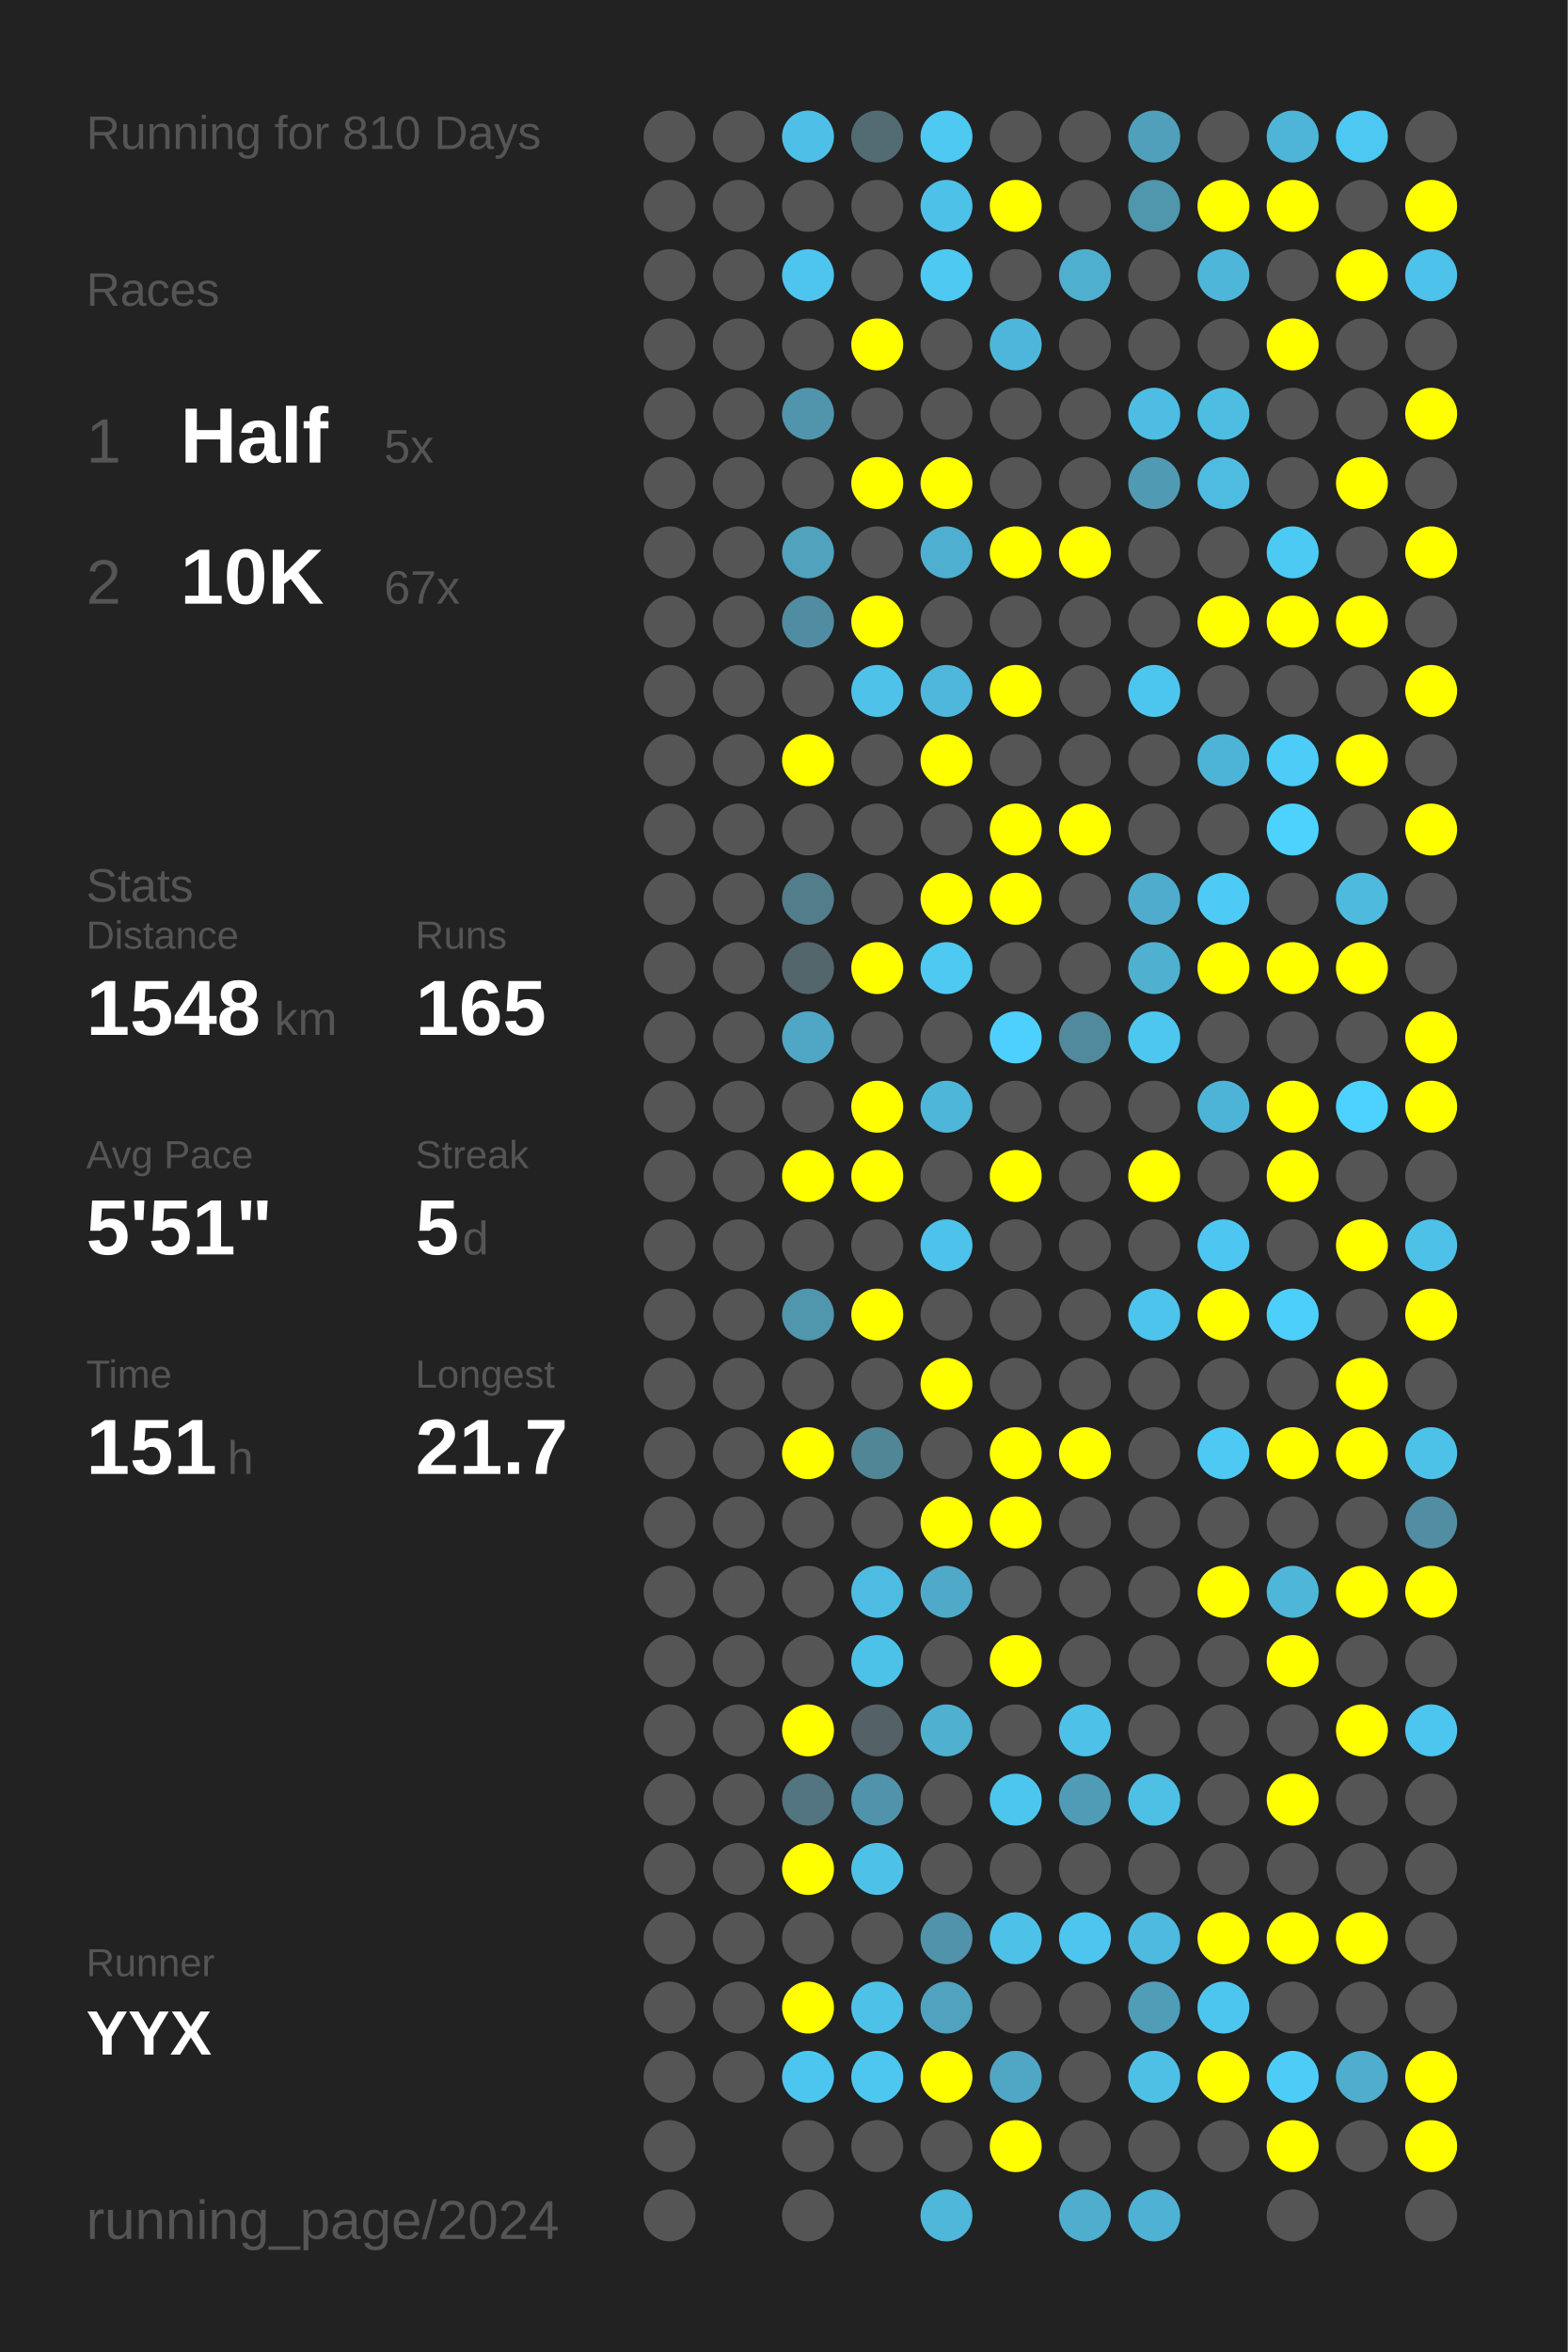
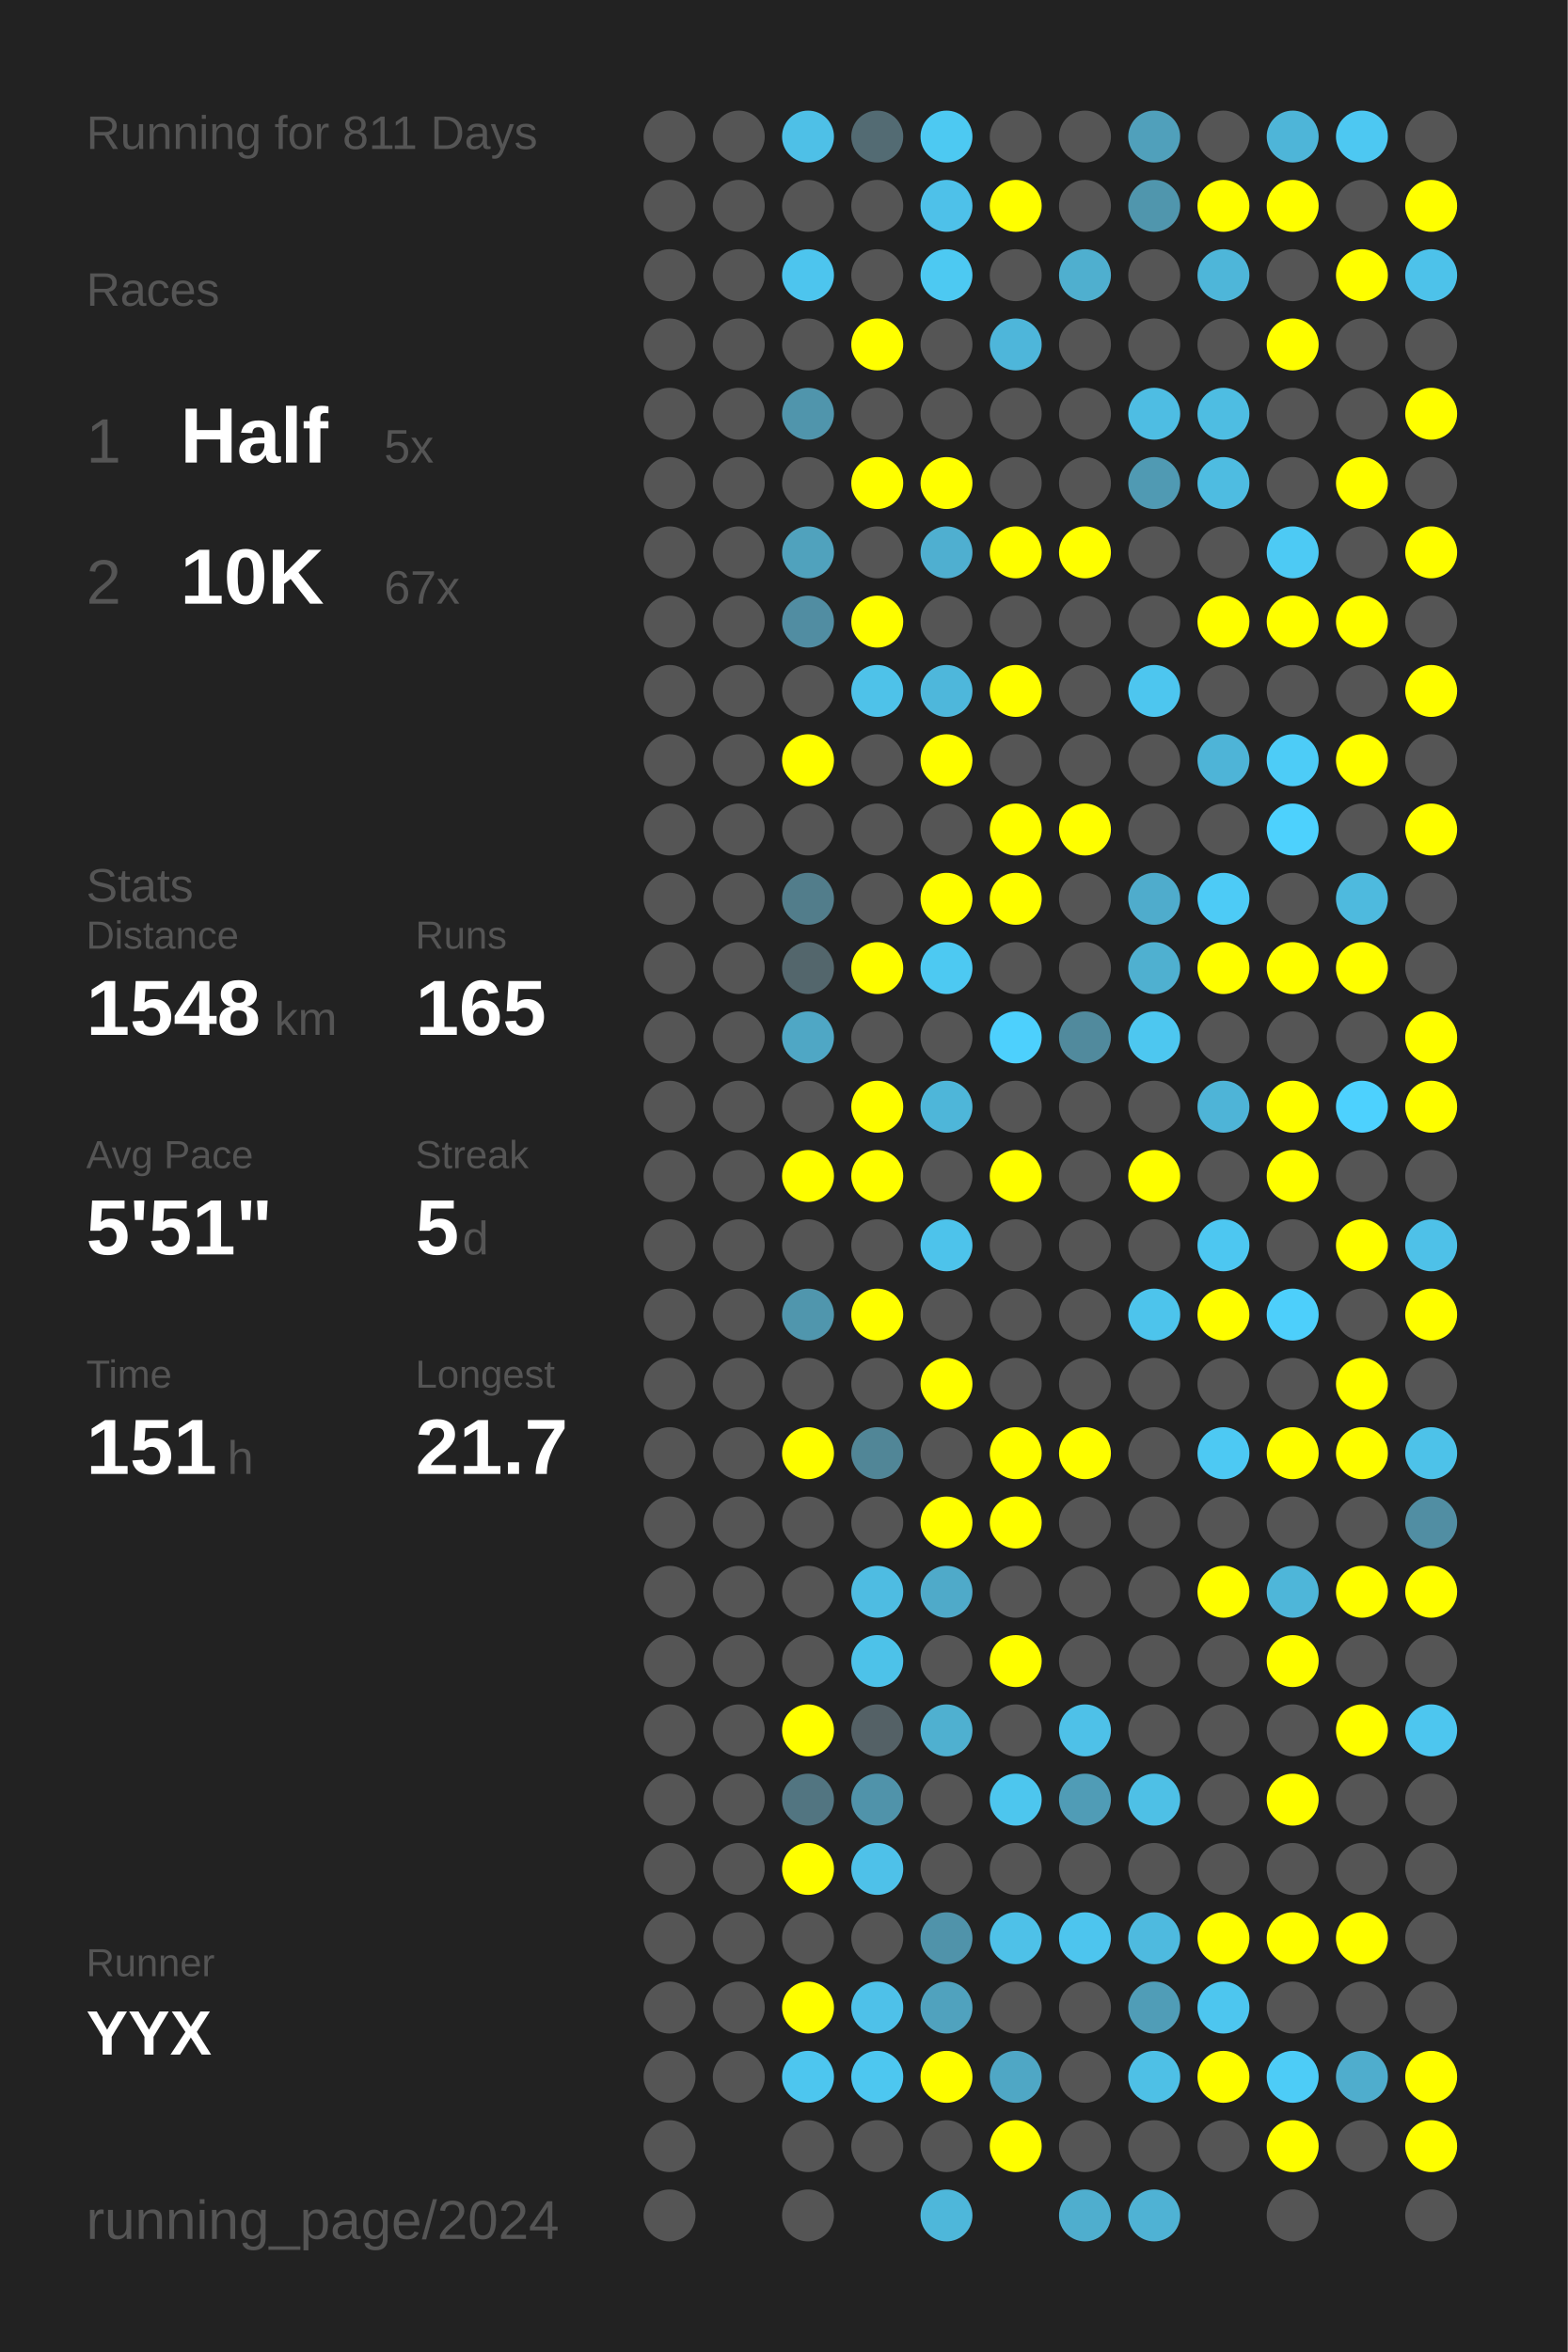
<svg xmlns="http://www.w3.org/2000/svg" baseProfile="full" height="300mm" version="1.1" viewBox="0,0,200,300" width="200mm">
  <defs />
  <rect fill="#222222" height="300" width="200" x="0" y="0" />
-   <text fill="#555555" style="font-size:6px; font-family:Arial;" x="11" y="19">Running for 810 Days</text>
+   <text fill="#555555" style="font-size:6px; font-family:Arial;" x="11" y="19">Running for 811 Days</text>
  <text fill="#555555" style="font-size:6px; font-family:Arial;" x="11" y="39">Races</text>
  <text fill="#555555" style="font-size:8px; font-family:Arial;" x="11" y="59">1</text>
  <text fill="#FFFFFF" style="font-size:10px; font-family:Arial; font-weight:bold;" x="23" y="59">Half</text>
  <text fill="#555555" style="font-size:6px; font-family:Arial;" x="49" y="59">5x</text>
  <text fill="#555555" style="font-size:8px; font-family:Arial;" x="11" y="77">2</text>
  <text fill="#FFFFFF" style="font-size:10px; font-family:Arial; font-weight:bold;" x="23" y="77">10K</text>
  <text fill="#555555" style="font-size:6px; font-family:Arial;" x="49" y="77">67x</text>
  <text fill="#555555" style="font-size:6px; font-family:Arial;" x="11" y="115">Stats</text>
  <text fill="#555555" style="font-size:5px; font-family:Arial;" x="11" y="121">Distance</text>
  <text fill="#FFFFFF" style="font-size:10px; font-family:Arial; font-weight:bold;" x="11" y="132">1548</text>
  <text fill="#555555" style="font-size:6px; font-family:Arial;" x="35" y="132">km</text>
  <text fill="#555555" style="font-size:5px; font-family:Arial;" x="53" y="121">Runs</text>
  <text fill="#FFFFFF" style="font-size:10px; font-family:Arial; font-weight:bold;" x="53" y="132">165</text>
  <text fill="#555555" style="font-size:5px; font-family:Arial;" x="11" y="149">Avg Pace</text>
  <text fill="#FFFFFF" style="font-size:10px; font-family:Arial; font-weight:bold;" x="11" y="160">5'51"</text>
  <text fill="#555555" style="font-size:5px; font-family:Arial;" x="53" y="149">Streak</text>
  <text fill="#FFFFFF" style="font-size:10px; font-family:Arial; font-weight:bold;" x="53" y="160">5</text>
  <text fill="#555555" style="font-size:6px; font-family:Arial;" x="59" y="160">d</text>
  <text fill="#555555" style="font-size:5px; font-family:Arial;" x="11" y="177">Time</text>
  <text fill="#FFFFFF" style="font-size:10px; font-family:Arial; font-weight:bold;" x="11" y="188">151</text>
  <text fill="#555555" style="font-size:6px; font-family:Arial;" x="29" y="188">h</text>
  <text fill="#555555" style="font-size:5px; font-family:Arial;" x="53" y="177">Longest</text>
  <text fill="#FFFFFF" style="font-size:10px; font-family:Arial; font-weight:bold;" x="53" y="188">21.7</text>
  <text fill="#555555" style="font-size:5px; font-family:Arial;" x="11" y="252.065">Runner</text>
  <text fill="#FFFFFF" style="font-size:8px; font-family:Arial; font-weight:bold;" x="11" y="262.065">YYX</text>
  <text fill="#555555" style="font-size:7px; font-family:Arial;" x="11" y="285.581">running_page/2024</text>
  <circle cx="85.417" cy="17.419" fill="#555555" r="3.312" />
  <circle cx="85.417" cy="26.258" fill="#555555" r="3.312" />
  <circle cx="85.417" cy="35.097" fill="#555555" r="3.312" />
  <circle cx="85.417" cy="43.935" fill="#555555" r="3.312" />
  <circle cx="85.417" cy="52.774" fill="#555555" r="3.312" />
  <circle cx="85.417" cy="61.613" fill="#555555" r="3.312" />
  <circle cx="85.417" cy="70.452" fill="#555555" r="3.312" />
  <circle cx="85.417" cy="79.29" fill="#555555" r="3.312" />
  <circle cx="85.417" cy="88.129" fill="#555555" r="3.312" />
  <circle cx="85.417" cy="96.968" fill="#555555" r="3.312" />
  <circle cx="85.417" cy="105.806" fill="#555555" r="3.312" />
  <circle cx="85.417" cy="114.645" fill="#555555" r="3.312" />
  <circle cx="85.417" cy="123.484" fill="#555555" r="3.312" />
  <circle cx="85.417" cy="132.323" fill="#555555" r="3.312" />
  <circle cx="85.417" cy="141.161" fill="#555555" r="3.312" />
  <circle cx="85.417" cy="150" fill="#555555" r="3.312" />
  <circle cx="85.417" cy="158.839" fill="#555555" r="3.312" />
  <circle cx="85.417" cy="167.677" fill="#555555" r="3.312" />
  <circle cx="85.417" cy="176.516" fill="#555555" r="3.312" />
  <circle cx="85.417" cy="185.355" fill="#555555" r="3.312" />
  <circle cx="85.417" cy="194.194" fill="#555555" r="3.312" />
  <circle cx="85.417" cy="203.032" fill="#555555" r="3.312" />
  <circle cx="85.417" cy="211.871" fill="#555555" r="3.312" />
  <circle cx="85.417" cy="220.71" fill="#555555" r="3.312" />
  <circle cx="85.417" cy="229.548" fill="#555555" r="3.312" />
  <circle cx="85.417" cy="238.387" fill="#555555" r="3.312" />
  <circle cx="85.417" cy="247.226" fill="#555555" r="3.312" />
  <circle cx="85.417" cy="256.065" fill="#555555" r="3.312" />
  <circle cx="85.417" cy="264.903" fill="#555555" r="3.312" />
  <circle cx="85.417" cy="273.742" fill="#555555" r="3.312" />
  <circle cx="85.417" cy="282.581" fill="#555555" r="3.312" />
  <circle cx="94.25" cy="17.419" fill="#555555" r="3.312" />
  <circle cx="94.25" cy="26.258" fill="#555555" r="3.312" />
  <circle cx="94.25" cy="35.097" fill="#555555" r="3.312" />
  <circle cx="94.25" cy="43.935" fill="#555555" r="3.312" />
  <circle cx="94.25" cy="52.774" fill="#555555" r="3.312" />
  <circle cx="94.25" cy="61.613" fill="#555555" r="3.312" />
  <circle cx="94.25" cy="70.452" fill="#555555" r="3.312" />
  <circle cx="94.25" cy="79.29" fill="#555555" r="3.312" />
  <circle cx="94.25" cy="88.129" fill="#555555" r="3.312" />
  <circle cx="94.25" cy="96.968" fill="#555555" r="3.312" />
  <circle cx="94.25" cy="105.806" fill="#555555" r="3.312" />
  <circle cx="94.25" cy="114.645" fill="#555555" r="3.312" />
  <circle cx="94.25" cy="123.484" fill="#555555" r="3.312" />
  <circle cx="94.25" cy="132.323" fill="#555555" r="3.312" />
  <circle cx="94.25" cy="141.161" fill="#555555" r="3.312" />
  <circle cx="94.25" cy="150" fill="#555555" r="3.312" />
  <circle cx="94.25" cy="158.839" fill="#555555" r="3.312" />
  <circle cx="94.25" cy="167.677" fill="#555555" r="3.312" />
  <circle cx="94.25" cy="176.516" fill="#555555" r="3.312" />
  <circle cx="94.25" cy="185.355" fill="#555555" r="3.312" />
  <circle cx="94.25" cy="194.194" fill="#555555" r="3.312" />
  <circle cx="94.25" cy="203.032" fill="#555555" r="3.312" />
  <circle cx="94.25" cy="211.871" fill="#555555" r="3.312" />
  <circle cx="94.25" cy="220.71" fill="#555555" r="3.312" />
  <circle cx="94.25" cy="229.548" fill="#555555" r="3.312" />
  <circle cx="94.25" cy="238.387" fill="#555555" r="3.312" />
  <circle cx="94.25" cy="247.226" fill="#555555" r="3.312" />
  <circle cx="94.25" cy="256.065" fill="#555555" r="3.312" />
  <circle cx="94.25" cy="264.903" fill="#555555" r="3.312" />
  <circle cx="103.083" cy="17.419" fill="#4ec0e7" r="3.312" />
  <circle cx="103.083" cy="26.258" fill="#555555" r="3.312" />
  <circle cx="103.083" cy="35.097" fill="#4dc5ee" r="3.312" />
  <circle cx="103.083" cy="43.935" fill="#555555" r="3.312" />
  <circle cx="103.083" cy="52.774" fill="#5095ac" r="3.312" />
  <circle cx="103.083" cy="61.613" fill="#555555" r="3.312" />
  <circle cx="103.083" cy="70.452" fill="#50a2bd" r="3.312" />
  <circle cx="103.083" cy="79.29" fill="#518da2" r="3.312" />
  <circle cx="103.083" cy="88.129" fill="#555555" r="3.312" />
  <circle cx="103.083" cy="96.968" fill="#FFFF00" r="3.312" />
  <circle cx="103.083" cy="105.806" fill="#555555" r="3.312" />
  <circle cx="103.083" cy="114.645" fill="#527d8b" r="3.312" />
  <circle cx="103.083" cy="123.484" fill="#53666c" r="3.312" />
  <circle cx="103.083" cy="132.323" fill="#4fa7c5" r="3.312" />
  <circle cx="103.083" cy="141.161" fill="#555555" r="3.312" />
  <circle cx="103.083" cy="150" fill="#FFFF00" r="3.312" />
  <circle cx="103.083" cy="158.839" fill="#555555" r="3.312" />
  <circle cx="103.083" cy="167.677" fill="#5096ad" r="3.312" />
  <circle cx="103.083" cy="176.516" fill="#555555" r="3.312" />
  <circle cx="103.083" cy="185.355" fill="#FFFF00" r="3.312" />
  <circle cx="103.083" cy="194.194" fill="#555555" r="3.312" />
  <circle cx="103.083" cy="203.032" fill="#555555" r="3.312" />
  <circle cx="103.083" cy="211.871" fill="#555555" r="3.312" />
  <circle cx="103.083" cy="220.71" fill="#FFFF00" r="3.312" />
  <circle cx="103.083" cy="229.548" fill="#527581" r="3.312" />
  <circle cx="103.083" cy="238.387" fill="#FFFF00" r="3.312" />
  <circle cx="103.083" cy="247.226" fill="#555555" r="3.312" />
  <circle cx="103.083" cy="256.065" fill="#FFFF00" r="3.312" />
  <circle cx="103.083" cy="264.903" fill="#4dc6ef" r="3.312" />
  <circle cx="103.083" cy="273.742" fill="#555555" r="3.312" />
  <circle cx="103.083" cy="282.581" fill="#555555" r="3.312" />
  <circle cx="111.917" cy="17.419" fill="#536b73" r="3.312" />
  <circle cx="111.917" cy="26.258" fill="#555555" r="3.312" />
  <circle cx="111.917" cy="35.097" fill="#555555" r="3.312" />
  <circle cx="111.917" cy="43.935" fill="#FFFF00" r="3.312" />
  <circle cx="111.917" cy="52.774" fill="#555555" r="3.312" />
  <circle cx="111.917" cy="61.613" fill="#FFFF00" r="3.312" />
  <circle cx="111.917" cy="70.452" fill="#555555" r="3.312" />
  <circle cx="111.917" cy="79.29" fill="#FFFF00" r="3.312" />
  <circle cx="111.917" cy="88.129" fill="#4ec2e9" r="3.312" />
  <circle cx="111.917" cy="96.968" fill="#555555" r="3.312" />
  <circle cx="111.917" cy="105.806" fill="#555555" r="3.312" />
  <circle cx="111.917" cy="114.645" fill="#555555" r="3.312" />
  <circle cx="111.917" cy="123.484" fill="#FFFF00" r="3.312" />
  <circle cx="111.917" cy="132.323" fill="#555555" r="3.312" />
  <circle cx="111.917" cy="141.161" fill="#FFFF00" r="3.312" />
  <circle cx="111.917" cy="150" fill="#FFFF00" r="3.312" />
  <circle cx="111.917" cy="158.839" fill="#555555" r="3.312" />
  <circle cx="111.917" cy="167.677" fill="#FFFF00" r="3.312" />
  <circle cx="111.917" cy="176.516" fill="#555555" r="3.312" />
  <circle cx="111.917" cy="185.355" fill="#518697" r="3.312" />
  <circle cx="111.917" cy="194.194" fill="#555555" r="3.312" />
  <circle cx="111.917" cy="203.032" fill="#4ebce2" r="3.312" />
  <circle cx="111.917" cy="211.871" fill="#4dc2e9" r="3.312" />
  <circle cx="111.917" cy="220.71" fill="#546166" r="3.312" />
  <circle cx="111.917" cy="229.548" fill="#5093aa" r="3.312" />
  <circle cx="111.917" cy="238.387" fill="#4ec1e9" r="3.312" />
  <circle cx="111.917" cy="247.226" fill="#555555" r="3.312" />
  <circle cx="111.917" cy="256.065" fill="#4ec1e9" r="3.312" />
  <circle cx="111.917" cy="264.903" fill="#4dc7f0" r="3.312" />
  <circle cx="111.917" cy="273.742" fill="#555555" r="3.312" />
  <circle cx="120.75" cy="17.419" fill="#4dc9f2" r="3.312" />
  <circle cx="120.75" cy="26.258" fill="#4ec1e9" r="3.312" />
  <circle cx="120.75" cy="35.097" fill="#4dc9f2" r="3.312" />
  <circle cx="120.75" cy="43.935" fill="#555555" r="3.312" />
  <circle cx="120.75" cy="52.774" fill="#555555" r="3.312" />
  <circle cx="120.75" cy="61.613" fill="#FFFF00" r="3.312" />
  <circle cx="120.75" cy="70.452" fill="#4fafd0" r="3.312" />
  <circle cx="120.75" cy="79.29" fill="#555555" r="3.312" />
  <circle cx="120.75" cy="88.129" fill="#4eb7db" r="3.312" />
  <circle cx="120.75" cy="96.968" fill="#FFFF00" r="3.312" />
  <circle cx="120.75" cy="105.806" fill="#555555" r="3.312" />
  <circle cx="120.75" cy="114.645" fill="#FFFF00" r="3.312" />
  <circle cx="120.75" cy="123.484" fill="#4dc9f2" r="3.312" />
  <circle cx="120.75" cy="132.323" fill="#555555" r="3.312" />
  <circle cx="120.75" cy="141.161" fill="#4eb6d9" r="3.312" />
  <circle cx="120.75" cy="150" fill="#555555" r="3.312" />
  <circle cx="120.75" cy="158.839" fill="#4dc3eb" r="3.312" />
  <circle cx="120.75" cy="167.677" fill="#555555" r="3.312" />
  <circle cx="120.75" cy="176.516" fill="#FFFF00" r="3.312" />
  <circle cx="120.75" cy="185.355" fill="#555555" r="3.312" />
  <circle cx="120.75" cy="194.194" fill="#FFFF00" r="3.312" />
  <circle cx="120.75" cy="203.032" fill="#4faac9" r="3.312" />
  <circle cx="120.75" cy="211.871" fill="#555555" r="3.312" />
  <circle cx="120.75" cy="220.71" fill="#4fb0d0" r="3.312" />
  <circle cx="120.75" cy="229.548" fill="#555555" r="3.312" />
  <circle cx="120.75" cy="238.387" fill="#555555" r="3.312" />
  <circle cx="120.75" cy="247.226" fill="#5093aa" r="3.312" />
  <circle cx="120.75" cy="256.065" fill="#50a2be" r="3.312" />
  <circle cx="120.75" cy="264.903" fill="#FFFF00" r="3.312" />
  <circle cx="120.75" cy="273.742" fill="#555555" r="3.312" />
  <circle cx="120.75" cy="282.581" fill="#4eb7da" r="3.312" />
  <circle cx="129.583" cy="17.419" fill="#555555" r="3.312" />
  <circle cx="129.583" cy="26.258" fill="#FFFF00" r="3.312" />
  <circle cx="129.583" cy="35.097" fill="#555555" r="3.312" />
  <circle cx="129.583" cy="43.935" fill="#4eb6da" r="3.312" />
  <circle cx="129.583" cy="52.774" fill="#555555" r="3.312" />
  <circle cx="129.583" cy="61.613" fill="#555555" r="3.312" />
  <circle cx="129.583" cy="70.452" fill="#FFFF00" r="3.312" />
  <circle cx="129.583" cy="79.29" fill="#555555" r="3.312" />
  <circle cx="129.583" cy="88.129" fill="#FFFF00" r="3.312" />
  <circle cx="129.583" cy="96.968" fill="#555555" r="3.312" />
  <circle cx="129.583" cy="105.806" fill="#FFFF00" r="3.312" />
  <circle cx="129.583" cy="114.645" fill="#FFFF00" r="3.312" />
  <circle cx="129.583" cy="123.484" fill="#555555" r="3.312" />
  <circle cx="129.583" cy="132.323" fill="#4dd0fd" r="3.312" />
  <circle cx="129.583" cy="141.161" fill="#555555" r="3.312" />
  <circle cx="129.583" cy="150" fill="#FFFF00" r="3.312" />
  <circle cx="129.583" cy="158.839" fill="#555555" r="3.312" />
  <circle cx="129.583" cy="167.677" fill="#555555" r="3.312" />
  <circle cx="129.583" cy="176.516" fill="#555555" r="3.312" />
  <circle cx="129.583" cy="185.355" fill="#FFFF00" r="3.312" />
  <circle cx="129.583" cy="194.194" fill="#FFFF00" r="3.312" />
  <circle cx="129.583" cy="203.032" fill="#555555" r="3.312" />
  <circle cx="129.583" cy="211.871" fill="#FFFF00" r="3.312" />
  <circle cx="129.583" cy="220.71" fill="#555555" r="3.312" />
  <circle cx="129.583" cy="229.548" fill="#4dc6ee" r="3.312" />
  <circle cx="129.583" cy="238.387" fill="#555555" r="3.312" />
  <circle cx="129.583" cy="247.226" fill="#4ec1e8" r="3.312" />
  <circle cx="129.583" cy="256.065" fill="#555555" r="3.312" />
  <circle cx="129.583" cy="264.903" fill="#4fa7c5" r="3.312" />
  <circle cx="129.583" cy="273.742" fill="#FFFF00" r="3.312" />
  <circle cx="138.417" cy="17.419" fill="#555555" r="3.312" />
  <circle cx="138.417" cy="26.258" fill="#555555" r="3.312" />
  <circle cx="138.417" cy="35.097" fill="#4fafcf" r="3.312" />
  <circle cx="138.417" cy="43.935" fill="#555555" r="3.312" />
  <circle cx="138.417" cy="52.774" fill="#555555" r="3.312" />
  <circle cx="138.417" cy="61.613" fill="#555555" r="3.312" />
  <circle cx="138.417" cy="70.452" fill="#FFFF00" r="3.312" />
  <circle cx="138.417" cy="79.29" fill="#555555" r="3.312" />
  <circle cx="138.417" cy="88.129" fill="#555555" r="3.312" />
  <circle cx="138.417" cy="96.968" fill="#555555" r="3.312" />
  <circle cx="138.417" cy="105.806" fill="#FFFF00" r="3.312" />
  <circle cx="138.417" cy="114.645" fill="#555555" r="3.312" />
  <circle cx="138.417" cy="123.484" fill="#555555" r="3.312" />
  <circle cx="138.417" cy="132.323" fill="#518a9d" r="3.312" />
  <circle cx="138.417" cy="141.161" fill="#555555" r="3.312" />
  <circle cx="138.417" cy="150" fill="#555555" r="3.312" />
  <circle cx="138.417" cy="158.839" fill="#555555" r="3.312" />
  <circle cx="138.417" cy="167.677" fill="#555555" r="3.312" />
  <circle cx="138.417" cy="176.516" fill="#555555" r="3.312" />
  <circle cx="138.417" cy="185.355" fill="#FFFF00" r="3.312" />
  <circle cx="138.417" cy="194.194" fill="#555555" r="3.312" />
  <circle cx="138.417" cy="203.032" fill="#555555" r="3.312" />
  <circle cx="138.417" cy="211.871" fill="#555555" r="3.312" />
  <circle cx="138.417" cy="220.71" fill="#4ec1e8" r="3.312" />
  <circle cx="138.417" cy="229.548" fill="#509cb6" r="3.312" />
  <circle cx="138.417" cy="238.387" fill="#555555" r="3.312" />
  <circle cx="138.417" cy="247.226" fill="#4dc5ee" r="3.312" />
  <circle cx="138.417" cy="256.065" fill="#555555" r="3.312" />
  <circle cx="138.417" cy="264.903" fill="#555555" r="3.312" />
  <circle cx="138.417" cy="273.742" fill="#555555" r="3.312" />
  <circle cx="138.417" cy="282.581" fill="#4faece" r="3.312" />
  <circle cx="147.25" cy="17.419" fill="#50a0bb" r="3.312" />
  <circle cx="147.25" cy="26.258" fill="#5096ad" r="3.312" />
  <circle cx="147.25" cy="35.097" fill="#555555" r="3.312" />
  <circle cx="147.25" cy="43.935" fill="#555555" r="3.312" />
  <circle cx="147.25" cy="52.774" fill="#4ebde3" r="3.312" />
  <circle cx="147.25" cy="61.613" fill="#509ab3" r="3.312" />
  <circle cx="147.25" cy="70.452" fill="#555555" r="3.312" />
  <circle cx="147.25" cy="79.29" fill="#555555" r="3.312" />
  <circle cx="147.25" cy="88.129" fill="#4dc6ef" r="3.312" />
  <circle cx="147.25" cy="96.968" fill="#555555" r="3.312" />
  <circle cx="147.25" cy="105.806" fill="#555555" r="3.312" />
  <circle cx="147.25" cy="114.645" fill="#4faccc" r="3.312" />
  <circle cx="147.25" cy="123.484" fill="#4fb0d0" r="3.312" />
  <circle cx="147.25" cy="132.323" fill="#4dc7f0" r="3.312" />
  <circle cx="147.25" cy="141.161" fill="#555555" r="3.312" />
  <circle cx="147.25" cy="150" fill="#FFFF00" r="3.312" />
  <circle cx="147.25" cy="158.839" fill="#555555" r="3.312" />
  <circle cx="147.25" cy="167.677" fill="#4dc4ec" r="3.312" />
  <circle cx="147.25" cy="176.516" fill="#555555" r="3.312" />
  <circle cx="147.25" cy="185.355" fill="#555555" r="3.312" />
  <circle cx="147.25" cy="194.194" fill="#555555" r="3.312" />
  <circle cx="147.25" cy="203.032" fill="#555555" r="3.312" />
  <circle cx="147.25" cy="211.871" fill="#555555" r="3.312" />
  <circle cx="147.25" cy="220.71" fill="#555555" r="3.312" />
  <circle cx="147.25" cy="229.548" fill="#4ec0e6" r="3.312" />
  <circle cx="147.25" cy="238.387" fill="#555555" r="3.312" />
  <circle cx="147.25" cy="247.226" fill="#4ebadf" r="3.312" />
  <circle cx="147.25" cy="256.065" fill="#509db7" r="3.312" />
  <circle cx="147.25" cy="264.903" fill="#4ec0e6" r="3.312" />
  <circle cx="147.25" cy="273.742" fill="#555555" r="3.312" />
  <circle cx="147.25" cy="282.581" fill="#4fb2d4" r="3.312" />
  <circle cx="156.083" cy="17.419" fill="#555555" r="3.312" />
  <circle cx="156.083" cy="26.258" fill="#FFFF00" r="3.312" />
  <circle cx="156.083" cy="35.097" fill="#4eb6d9" r="3.312" />
  <circle cx="156.083" cy="43.935" fill="#555555" r="3.312" />
  <circle cx="156.083" cy="52.774" fill="#4ebde2" r="3.312" />
  <circle cx="156.083" cy="61.613" fill="#4ebce1" r="3.312" />
  <circle cx="156.083" cy="70.452" fill="#555555" r="3.312" />
  <circle cx="156.083" cy="79.29" fill="#FFFF00" r="3.312" />
  <circle cx="156.083" cy="88.129" fill="#555555" r="3.312" />
  <circle cx="156.083" cy="96.968" fill="#4eb4d7" r="3.312" />
  <circle cx="156.083" cy="105.806" fill="#555555" r="3.312" />
  <circle cx="156.083" cy="114.645" fill="#4dcbf6" r="3.312" />
  <circle cx="156.083" cy="123.484" fill="#FFFF00" r="3.312" />
  <circle cx="156.083" cy="132.323" fill="#555555" r="3.312" />
  <circle cx="156.083" cy="141.161" fill="#4eb4d7" r="3.312" />
  <circle cx="156.083" cy="150" fill="#555555" r="3.312" />
  <circle cx="156.083" cy="158.839" fill="#4dc7f1" r="3.312" />
  <circle cx="156.083" cy="167.677" fill="#FFFF00" r="3.312" />
  <circle cx="156.083" cy="176.516" fill="#555555" r="3.312" />
  <circle cx="156.083" cy="185.355" fill="#4dc9f3" r="3.312" />
  <circle cx="156.083" cy="194.194" fill="#555555" r="3.312" />
  <circle cx="156.083" cy="203.032" fill="#FFFF00" r="3.312" />
  <circle cx="156.083" cy="211.871" fill="#555555" r="3.312" />
  <circle cx="156.083" cy="220.71" fill="#555555" r="3.312" />
  <circle cx="156.083" cy="229.548" fill="#555555" r="3.312" />
  <circle cx="156.083" cy="238.387" fill="#555555" r="3.312" />
  <circle cx="156.083" cy="247.226" fill="#FFFF00" r="3.312" />
  <circle cx="156.083" cy="256.065" fill="#4dc6ef" r="3.312" />
  <circle cx="156.083" cy="264.903" fill="#FFFF00" r="3.312" />
  <circle cx="156.083" cy="273.742" fill="#555555" r="3.312" />
  <circle cx="164.917" cy="17.419" fill="#4eb5d8" r="3.312" />
  <circle cx="164.917" cy="26.258" fill="#FFFF00" r="3.312" />
  <circle cx="164.917" cy="35.097" fill="#555555" r="3.312" />
  <circle cx="164.917" cy="43.935" fill="#FFFF00" r="3.312" />
  <circle cx="164.917" cy="52.774" fill="#555555" r="3.312" />
  <circle cx="164.917" cy="61.613" fill="#555555" r="3.312" />
  <circle cx="164.917" cy="70.452" fill="#4dcaf4" r="3.312" />
  <circle cx="164.917" cy="79.29" fill="#FFFF00" r="3.312" />
  <circle cx="164.917" cy="88.129" fill="#555555" r="3.312" />
  <circle cx="164.917" cy="96.968" fill="#4dccf7" r="3.312" />
  <circle cx="164.917" cy="105.806" fill="#4dd1fd" r="3.312" />
  <circle cx="164.917" cy="114.645" fill="#555555" r="3.312" />
  <circle cx="164.917" cy="123.484" fill="#FFFF00" r="3.312" />
  <circle cx="164.917" cy="132.323" fill="#555555" r="3.312" />
  <circle cx="164.917" cy="141.161" fill="#FFFF00" r="3.312" />
  <circle cx="164.917" cy="150" fill="#FFFF00" r="3.312" />
  <circle cx="164.917" cy="158.839" fill="#555555" r="3.312" />
  <circle cx="164.917" cy="167.677" fill="#4dcffb" r="3.312" />
  <circle cx="164.917" cy="176.516" fill="#555555" r="3.312" />
  <circle cx="164.917" cy="185.355" fill="#FFFF00" r="3.312" />
  <circle cx="164.917" cy="194.194" fill="#555555" r="3.312" />
  <circle cx="164.917" cy="203.032" fill="#4eb6d9" r="3.312" />
  <circle cx="164.917" cy="211.871" fill="#FFFF00" r="3.312" />
  <circle cx="164.917" cy="220.71" fill="#555555" r="3.312" />
  <circle cx="164.917" cy="229.548" fill="#FFFF00" r="3.312" />
  <circle cx="164.917" cy="238.387" fill="#555555" r="3.312" />
  <circle cx="164.917" cy="247.226" fill="#FFFF00" r="3.312" />
  <circle cx="164.917" cy="256.065" fill="#555555" r="3.312" />
  <circle cx="164.917" cy="264.903" fill="#4dccf7" r="3.312" />
  <circle cx="164.917" cy="273.742" fill="#FFFF00" r="3.312" />
  <circle cx="164.917" cy="282.581" fill="#555555" r="3.312" />
  <circle cx="173.75" cy="17.419" fill="#4dc8f2" r="3.312" />
  <circle cx="173.75" cy="26.258" fill="#555555" r="3.312" />
  <circle cx="173.75" cy="35.097" fill="#FFFF00" r="3.312" />
  <circle cx="173.75" cy="43.935" fill="#555555" r="3.312" />
  <circle cx="173.75" cy="52.774" fill="#555555" r="3.312" />
  <circle cx="173.75" cy="61.613" fill="#FFFF00" r="3.312" />
  <circle cx="173.75" cy="70.452" fill="#555555" r="3.312" />
  <circle cx="173.75" cy="79.29" fill="#FFFF00" r="3.312" />
  <circle cx="173.75" cy="88.129" fill="#555555" r="3.312" />
  <circle cx="173.75" cy="96.968" fill="#FFFF00" r="3.312" />
  <circle cx="173.75" cy="105.806" fill="#555555" r="3.312" />
  <circle cx="173.75" cy="114.645" fill="#4ebade" r="3.312" />
  <circle cx="173.75" cy="123.484" fill="#FFFF00" r="3.312" />
  <circle cx="173.75" cy="132.323" fill="#555555" r="3.312" />
  <circle cx="173.75" cy="141.161" fill="#4dd1fe" r="3.312" />
  <circle cx="173.75" cy="150" fill="#555555" r="3.312" />
  <circle cx="173.75" cy="158.839" fill="#FFFF00" r="3.312" />
  <circle cx="173.75" cy="167.677" fill="#555555" r="3.312" />
  <circle cx="173.75" cy="176.516" fill="#FFFF00" r="3.312" />
  <circle cx="173.75" cy="185.355" fill="#FFFF00" r="3.312" />
  <circle cx="173.75" cy="194.194" fill="#555555" r="3.312" />
  <circle cx="173.75" cy="203.032" fill="#FFFF00" r="3.312" />
  <circle cx="173.75" cy="211.871" fill="#555555" r="3.312" />
  <circle cx="173.75" cy="220.71" fill="#FFFF00" r="3.312" />
  <circle cx="173.75" cy="229.548" fill="#555555" r="3.312" />
  <circle cx="173.75" cy="238.387" fill="#555555" r="3.312" />
  <circle cx="173.75" cy="247.226" fill="#FFFF00" r="3.312" />
  <circle cx="173.75" cy="256.065" fill="#555555" r="3.312" />
  <circle cx="173.75" cy="264.903" fill="#4fadcd" r="3.312" />
  <circle cx="173.75" cy="273.742" fill="#555555" r="3.312" />
  <circle cx="182.583" cy="17.419" fill="#555555" r="3.312" />
  <circle cx="182.583" cy="26.258" fill="#FFFF00" r="3.312" />
  <circle cx="182.583" cy="35.097" fill="#4dc2ea" r="3.312" />
  <circle cx="182.583" cy="43.935" fill="#555555" r="3.312" />
  <circle cx="182.583" cy="52.774" fill="#FFFF00" r="3.312" />
  <circle cx="182.583" cy="61.613" fill="#555555" r="3.312" />
  <circle cx="182.583" cy="70.452" fill="#FFFF00" r="3.312" />
  <circle cx="182.583" cy="79.29" fill="#555555" r="3.312" />
  <circle cx="182.583" cy="88.129" fill="#FFFF00" r="3.312" />
  <circle cx="182.583" cy="96.968" fill="#555555" r="3.312" />
  <circle cx="182.583" cy="105.806" fill="#FFFF00" r="3.312" />
  <circle cx="182.583" cy="114.645" fill="#555555" r="3.312" />
  <circle cx="182.583" cy="123.484" fill="#555555" r="3.312" />
  <circle cx="182.583" cy="132.323" fill="#FFFF00" r="3.312" />
  <circle cx="182.583" cy="141.161" fill="#FFFF00" r="3.312" />
  <circle cx="182.583" cy="150" fill="#555555" r="3.312" />
  <circle cx="182.583" cy="158.839" fill="#4ec1e8" r="3.312" />
  <circle cx="182.583" cy="167.677" fill="#FFFF00" r="3.312" />
  <circle cx="182.583" cy="176.516" fill="#555555" r="3.312" />
  <circle cx="182.583" cy="185.355" fill="#4dc2e9" r="3.312" />
  <circle cx="182.583" cy="194.194" fill="#518ea3" r="3.312" />
  <circle cx="182.583" cy="203.032" fill="#FFFF00" r="3.312" />
  <circle cx="182.583" cy="211.871" fill="#555555" r="3.312" />
  <circle cx="182.583" cy="220.71" fill="#4dc6ef" r="3.312" />
  <circle cx="182.583" cy="229.548" fill="#555555" r="3.312" />
  <circle cx="182.583" cy="238.387" fill="#555555" r="3.312" />
  <circle cx="182.583" cy="247.226" fill="#555555" r="3.312" />
  <circle cx="182.583" cy="256.065" fill="#555555" r="3.312" />
  <circle cx="182.583" cy="264.903" fill="#FFFF00" r="3.312" />
  <circle cx="182.583" cy="273.742" fill="#FFFF00" r="3.312" />
  <circle cx="182.583" cy="282.581" fill="#555555" r="3.312" />
</svg>
